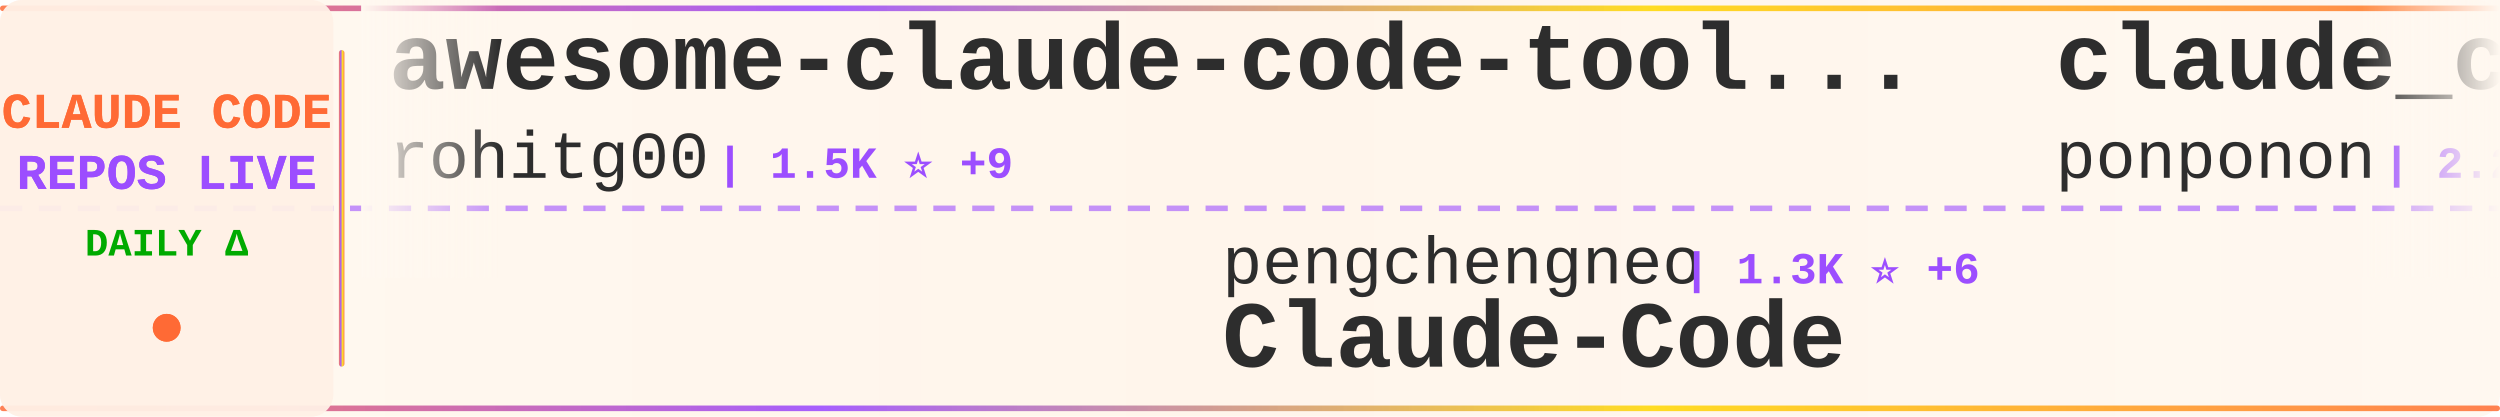
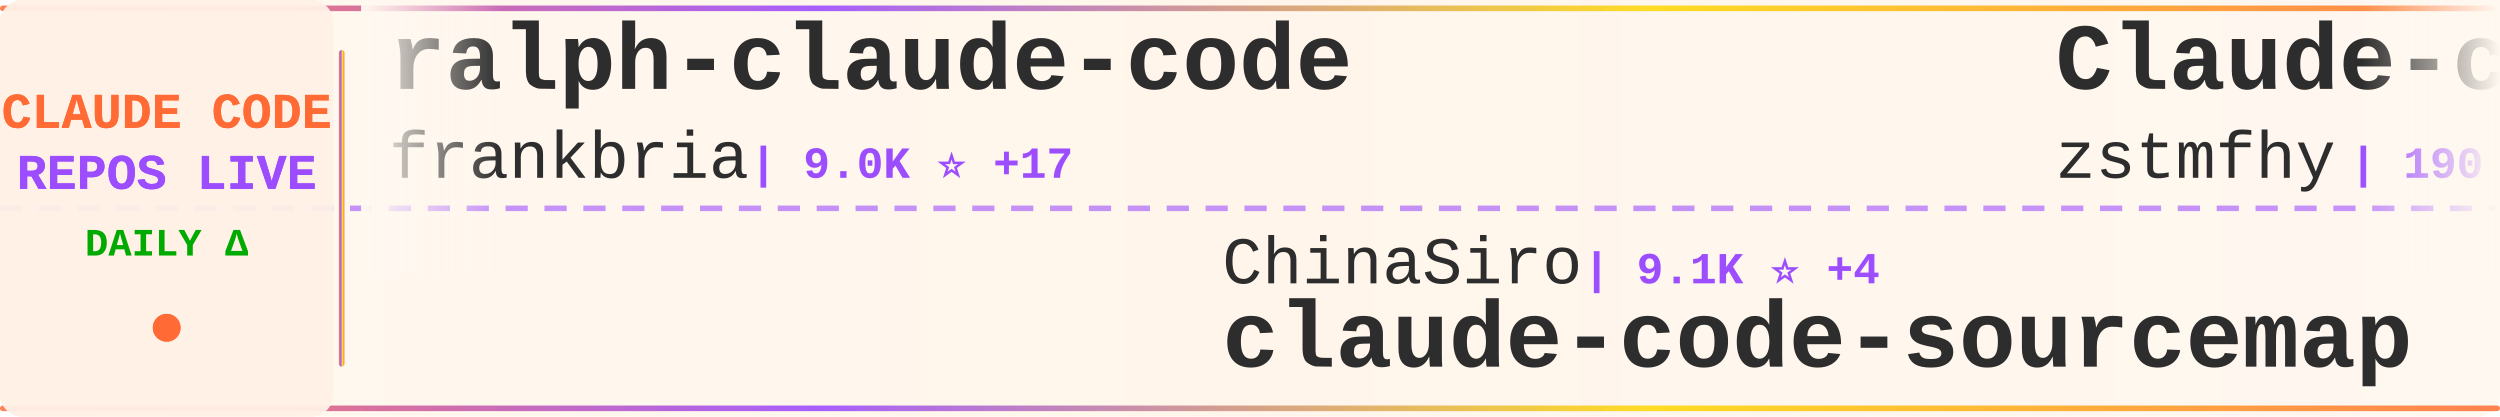
<svg xmlns="http://www.w3.org/2000/svg" width="900" height="150">
  <defs>
    <linearGradient id="tickerBg" x1="0%" y1="0%" x2="100%" y2="0%">
      <stop offset="0%" style="stop-color:#fff8f0;stop-opacity:0.98" />
      <stop offset="50%" style="stop-color:#fff5eb;stop-opacity:1" />
      <stop offset="100%" style="stop-color:#fff8f0;stop-opacity:0.98" />
    </linearGradient>
    <linearGradient id="borderGrad" x1="0%" y1="0%" x2="100%" y2="0%">
      <stop offset="0%" style="stop-color:#FF6B35;stop-opacity:0.85">
        <animate attributeName="stop-opacity" values="0.85;1;0.85" dur="2s" repeatCount="indefinite" />
      </stop>
      <stop offset="33%" style="stop-color:#9C4EFF;stop-opacity:0.9">
        <animate attributeName="stop-opacity" values="0.9;1;0.9" dur="2.2s" repeatCount="indefinite" />
      </stop>
      <stop offset="66%" style="stop-color:#FFD700;stop-opacity:0.85">
        <animate attributeName="stop-opacity" values="0.85;1;0.85" dur="1.8s" repeatCount="indefinite" />
      </stop>
      <stop offset="100%" style="stop-color:#FF6B35;stop-opacity:0.85">
        <animate attributeName="stop-opacity" values="0.85;1;0.85" dur="2s" repeatCount="indefinite" />
      </stop>
    </linearGradient>
    <filter id="textGlow">
      <feGaussianBlur stdDeviation="0.15" result="coloredBlur" />
      <feMerge>
        <feMergeNode in="coloredBlur" />
        <feMergeNode in="SourceGraphic" />
      </feMerge>
    </filter>
    <filter id="metricGlow">
      <feGaussianBlur stdDeviation="0.2" result="coloredBlur" />
      <feMerge>
        <feMergeNode in="coloredBlur" />
        <feMergeNode in="SourceGraphic" />
      </feMerge>
    </filter>
    <linearGradient id="leftFade" x1="0%" y1="0%" x2="100%" y2="0%">
      <stop offset="0%" style="stop-color:#fff8f0;stop-opacity:1" />
      <stop offset="100%" style="stop-color:#fff8f0;stop-opacity:0" />
    </linearGradient>
    <linearGradient id="rightFade" x1="0%" y1="0%" x2="100%" y2="0%">
      <stop offset="0%" style="stop-color:#fff8f0;stop-opacity:0" />
      <stop offset="100%" style="stop-color:#fff8f0;stop-opacity:1" />
    </linearGradient>
  </defs>
  <rect width="900" height="150" fill="url(#tickerBg)" rx="8" />
  <rect x="0" y="2" width="900" height="2" fill="url(#borderGrad)" rx="1" />
  <rect x="0" y="146" width="900" height="2" fill="url(#borderGrad)" rx="1" />
  <line x1="0" y1="75" x2="900" y2="75" stroke="#9C4EFF" stroke-width="2" stroke-dasharray="8 6" opacity="0.6" />
  <rect x="0" y="0" width="120" height="150" fill="#fff0e6" opacity="0.95" rx="8" />
  <text x="60" y="46" font-family="'Courier New', monospace" font-size="18" font-weight="bold" fill="#FF6B35" text-anchor="middle" filter="url(#textGlow)">
    CLAUDE CODE
  </text>
  <text x="60" y="68" font-family="'Courier New', monospace" font-size="18" font-weight="bold" fill="#9C4EFF" text-anchor="middle" filter="url(#textGlow)">
    REPOS LIVE
  </text>
  <text x="60" y="92" font-family="'Courier New', monospace" font-size="14" font-weight="bold" fill="#00aa00" text-anchor="middle">
    DAILY Δ
  </text>
  <circle cx="60" cy="118" r="5" fill="#FF6B35" filter="url(#metricGlow)">
    <animate attributeName="r" values="4;6;4" dur="1.5s" repeatCount="indefinite" />
    <animate attributeName="opacity" values="0.6;1;0.6" dur="1.5s" repeatCount="indefinite" />
  </circle>
  <rect x="122" y="18" width="2" height="114" fill="url(#borderGrad)" rx="1" />
  <clipPath id="tickerClip">
    <rect x="130" y="0" width="770" height="150" />
  </clipPath>
  <g clip-path="url(#tickerClip)">
    <g id="tickerItems">
      <animateTransform attributeName="transform" attributeType="XML" type="translate" from="0 0" to="-3000 0" dur="54s" repeatCount="indefinite" />
      <g transform="translate(0, 0)">
-         <text x="140" y="32" font-family="'Courier New', monospace" font-size="34" font-weight="bold" fill="#2d2d2d">awesome-claude-code-tool...</text>
-         <text x="140" y="64" font-family="'Courier New', monospace" font-size="24" font-weight="normal" fill="#2d2d2d" opacity="1.0">rohitg00</text>
-         <text x="258" y="64" font-family="'Courier New', monospace" font-size="16" font-weight="bold" fill="#9C4EFF"> | 1.5K ⭐ +9</text>
+         <text x="140" y="32" font-family="'Courier New', monospace" font-size="34" font-weight="bold" fill="#2d2d2d">ralph-claude-code</text>
+         <text x="140" y="64" font-family="'Courier New', monospace" font-size="24" font-weight="normal" fill="#2d2d2d" opacity="1.0">frankbria</text>
+         <text x="270" y="64" font-family="'Courier New', monospace" font-size="16" font-weight="bold" fill="#9C4EFF"> | 9.0K ⭐ +17</text>
      </g>
      <g transform="translate(300, 0)">
-         <text x="140" y="102" font-family="'Courier New', monospace" font-size="24" font-weight="normal" fill="#2d2d2d" opacity="1.0">pengchengneo</text>
-         <text x="306" y="102" font-family="'Courier New', monospace" font-size="16" font-weight="bold" fill="#9C4EFF"> | 1.3K ⭐ +6</text>
-         <text x="140" y="132" font-family="'Courier New', monospace" font-size="34" font-weight="bold" fill="#2d2d2d">Claude-Code</text>
+         <text x="140" y="102" font-family="'Courier New', monospace" font-size="24" font-weight="normal" fill="#2d2d2d" opacity="1.0">ChinaSiro</text>
+         <text x="270" y="102" font-family="'Courier New', monospace" font-size="16" font-weight="bold" fill="#9C4EFF"> | 9.1K ⭐ +4</text>
+         <text x="140" y="132" font-family="'Courier New', monospace" font-size="34" font-weight="bold" fill="#2d2d2d">claude-code-sourcemap</text>
      </g>
      <g transform="translate(600, 0)">
-         <text x="140" y="32" font-family="'Courier New', monospace" font-size="34" font-weight="bold" fill="#2d2d2d">claude_code_src</text>
-         <text x="140" y="64" font-family="'Courier New', monospace" font-size="24" font-weight="normal" fill="#2d2d2d" opacity="1.0">ponponon</text>
-         <text x="258" y="64" font-family="'Courier New', monospace" font-size="16" font-weight="bold" fill="#9C4EFF"> | 2.2K ⭐ +2</text>
+         <text x="140" y="32" font-family="'Courier New', monospace" font-size="34" font-weight="bold" fill="#2d2d2d">Claude-code</text>
+         <text x="140" y="64" font-family="'Courier New', monospace" font-size="24" font-weight="normal" fill="#2d2d2d" opacity="1.0">zstmfhy</text>
+         <text x="246" y="64" font-family="'Courier New', monospace" font-size="16" font-weight="bold" fill="#9C4EFF"> | 190 ⭐</text>
      </g>
      <g transform="translate(900, 0)">
-         <text x="140" y="102" font-family="'Courier New', monospace" font-size="24" font-weight="normal" fill="#2d2d2d" opacity="1.0">eyaltoledano</text>
-         <text x="306" y="102" font-family="'Courier New', monospace" font-size="16" font-weight="bold" fill="#9C4EFF"> | 27.0K ⭐ +7</text>
-         <text x="140" y="132" font-family="'Courier New', monospace" font-size="34" font-weight="bold" fill="#2d2d2d">claude-task-master</text>
+         <text x="140" y="102" font-family="'Courier New', monospace" font-size="24" font-weight="normal" fill="#2d2d2d" opacity="1.0">wanshuiyin</text>
+         <text x="282" y="102" font-family="'Courier New', monospace" font-size="16" font-weight="bold" fill="#9C4EFF"> | 7.9K ⭐ +46</text>
+         <text x="140" y="132" font-family="'Courier New', monospace" font-size="34" font-weight="bold" fill="#2d2d2d">Auto-claude-code-researc...</text>
      </g>
      <g transform="translate(1200, 0)">
-         <text x="140" y="32" font-family="'Courier New', monospace" font-size="34" font-weight="bold" fill="#2d2d2d">claude-code-from-source</text>
-         <text x="140" y="64" font-family="'Courier New', monospace" font-size="24" font-weight="normal" fill="#2d2d2d" opacity="1.0">alejandrobalderas</text>
-         <text x="366" y="64" font-family="'Courier New', monospace" font-size="16" font-weight="bold" fill="#9C4EFF"> | 1.8K ⭐ +3</text>
+         <text x="140" y="32" font-family="'Courier New', monospace" font-size="34" font-weight="bold" fill="#2d2d2d">claude-code-guide</text>
+         <text x="140" y="64" font-family="'Courier New', monospace" font-size="24" font-weight="normal" fill="#2d2d2d" opacity="1.0">Cranot</text>
+         <text x="234" y="64" font-family="'Courier New', monospace" font-size="16" font-weight="bold" fill="#9C4EFF"> | 2.6K ⭐ +2</text>
      </g>
      <g transform="translate(1500, 0)">
-         <text x="140" y="102" font-family="'Courier New', monospace" font-size="24" font-weight="normal" fill="#2d2d2d" opacity="1.0">Pimzino</text>
-         <text x="246" y="102" font-family="'Courier New', monospace" font-size="16" font-weight="bold" fill="#9C4EFF"> | 3.7K ⭐ +2</text>
-         <text x="140" y="132" font-family="'Courier New', monospace" font-size="34" font-weight="bold" fill="#2d2d2d">claude-code-spec-workflo...</text>
+         <text x="140" y="102" font-family="'Courier New', monospace" font-size="24" font-weight="normal" fill="#2d2d2d" opacity="1.0">1rgs</text>
+         <text x="210" y="102" font-family="'Courier New', monospace" font-size="16" font-weight="bold" fill="#9C4EFF"> | 3.5K ⭐ +2</text>
+         <text x="140" y="132" font-family="'Courier New', monospace" font-size="34" font-weight="bold" fill="#2d2d2d">claude-code-proxy</text>
      </g>
      <g transform="translate(1800, 0)">
-         <text x="140" y="32" font-family="'Courier New', monospace" font-size="34" font-weight="bold" fill="#2d2d2d">claude-code-telegram</text>
-         <text x="140" y="64" font-family="'Courier New', monospace" font-size="24" font-weight="normal" fill="#2d2d2d" opacity="1.0">RichardAtCT</text>
-         <text x="294" y="64" font-family="'Courier New', monospace" font-size="16" font-weight="bold" fill="#9C4EFF"> | 2.5K ⭐ +9</text>
+         <text x="140" y="32" font-family="'Courier New', monospace" font-size="34" font-weight="bold" fill="#2d2d2d">claude-code-from-scratch</text>
+         <text x="140" y="64" font-family="'Courier New', monospace" font-size="24" font-weight="normal" fill="#2d2d2d" opacity="1.0">Windy3f3f3f3f</text>
+         <text x="318" y="64" font-family="'Courier New', monospace" font-size="16" font-weight="bold" fill="#9C4EFF"> | 1.1K ⭐ +5</text>
      </g>
      <g transform="translate(2100, 0)">
-         <text x="140" y="102" font-family="'Courier New', monospace" font-size="24" font-weight="normal" fill="#2d2d2d" opacity="1.0">edmund-io</text>
-         <text x="270" y="102" font-family="'Courier New', monospace" font-size="16" font-weight="bold" fill="#9C4EFF"> | 1.4K ⭐ +1</text>
-         <text x="140" y="132" font-family="'Courier New', monospace" font-size="34" font-weight="bold" fill="#2d2d2d">edmunds-claude-code</text>
+         <text x="140" y="102" font-family="'Courier New', monospace" font-size="24" font-weight="normal" fill="#2d2d2d" opacity="1.0">VoltAgent</text>
+         <text x="270" y="102" font-family="'Courier New', monospace" font-size="16" font-weight="bold" fill="#9C4EFF"> | 19.0K ⭐ +54</text>
+         <text x="140" y="132" font-family="'Courier New', monospace" font-size="34" font-weight="bold" fill="#2d2d2d">awesome-claude-code-suba...</text>
      </g>
      <g transform="translate(2400, 0)">
-         <text x="140" y="32" font-family="'Courier New', monospace" font-size="34" font-weight="bold" fill="#2d2d2d">my-claude-code-setup</text>
-         <text x="140" y="64" font-family="'Courier New', monospace" font-size="24" font-weight="normal" fill="#2d2d2d" opacity="1.0">centminmod</text>
-         <text x="282" y="64" font-family="'Courier New', monospace" font-size="16" font-weight="bold" fill="#9C4EFF"> | 2.2K ⭐ +3</text>
+         <text x="140" y="32" font-family="'Courier New', monospace" font-size="34" font-weight="bold" fill="#2d2d2d">claude-code-cli</text>
+         <text x="140" y="64" font-family="'Courier New', monospace" font-size="24" font-weight="normal" fill="#2d2d2d" opacity="1.0">huangserva</text>
+         <text x="282" y="64" font-family="'Courier New', monospace" font-size="16" font-weight="bold" fill="#9C4EFF"> | 571 ⭐ +3</text>
      </g>
      <g transform="translate(2700, 0)">
-         <text x="140" y="102" font-family="'Courier New', monospace" font-size="24" font-weight="normal" fill="#2d2d2d" opacity="1.0">ding113</text>
-         <text x="246" y="102" font-family="'Courier New', monospace" font-size="16" font-weight="bold" fill="#9C4EFF"> | 2.7K ⭐ +4</text>
-         <text x="140" y="132" font-family="'Courier New', monospace" font-size="34" font-weight="bold" fill="#2d2d2d">claude-code-hub</text>
+         <text x="140" y="102" font-family="'Courier New', monospace" font-size="24" font-weight="normal" fill="#2d2d2d" opacity="1.0">router-for-me</text>
+         <text x="318" y="102" font-family="'Courier New', monospace" font-size="16" font-weight="bold" fill="#9C4EFF"> | 30.4K ⭐ +142</text>
+         <text x="140" y="132" font-family="'Courier New', monospace" font-size="34" font-weight="bold" fill="#2d2d2d">CLIProxyAPI</text>
      </g>
      <g transform="translate(3000, 0)">
-         <text x="140" y="32" font-family="'Courier New', monospace" font-size="34" font-weight="bold" fill="#2d2d2d">awesome-claude-code-tool...</text>
-         <text x="140" y="64" font-family="'Courier New', monospace" font-size="24" font-weight="normal" fill="#2d2d2d" opacity="1.0">rohitg00</text>
-         <text x="258" y="64" font-family="'Courier New', monospace" font-size="16" font-weight="bold" fill="#9C4EFF"> | 1.5K ⭐ +9</text>
+         <text x="140" y="32" font-family="'Courier New', monospace" font-size="34" font-weight="bold" fill="#2d2d2d">ralph-claude-code</text>
+         <text x="140" y="64" font-family="'Courier New', monospace" font-size="24" font-weight="normal" fill="#2d2d2d" opacity="1.0">frankbria</text>
+         <text x="270" y="64" font-family="'Courier New', monospace" font-size="16" font-weight="bold" fill="#9C4EFF"> | 9.0K ⭐ +17</text>
      </g>
      <g transform="translate(3300, 0)">
-         <text x="140" y="102" font-family="'Courier New', monospace" font-size="24" font-weight="normal" fill="#2d2d2d" opacity="1.0">pengchengneo</text>
-         <text x="306" y="102" font-family="'Courier New', monospace" font-size="16" font-weight="bold" fill="#9C4EFF"> | 1.3K ⭐ +6</text>
-         <text x="140" y="132" font-family="'Courier New', monospace" font-size="34" font-weight="bold" fill="#2d2d2d">Claude-Code</text>
+         <text x="140" y="102" font-family="'Courier New', monospace" font-size="24" font-weight="normal" fill="#2d2d2d" opacity="1.0">ChinaSiro</text>
+         <text x="270" y="102" font-family="'Courier New', monospace" font-size="16" font-weight="bold" fill="#9C4EFF"> | 9.1K ⭐ +4</text>
+         <text x="140" y="132" font-family="'Courier New', monospace" font-size="34" font-weight="bold" fill="#2d2d2d">claude-code-sourcemap</text>
      </g>
      <g transform="translate(3600, 0)">
-         <text x="140" y="32" font-family="'Courier New', monospace" font-size="34" font-weight="bold" fill="#2d2d2d">claude_code_src</text>
-         <text x="140" y="64" font-family="'Courier New', monospace" font-size="24" font-weight="normal" fill="#2d2d2d" opacity="1.0">ponponon</text>
-         <text x="258" y="64" font-family="'Courier New', monospace" font-size="16" font-weight="bold" fill="#9C4EFF"> | 2.2K ⭐ +2</text>
+         <text x="140" y="32" font-family="'Courier New', monospace" font-size="34" font-weight="bold" fill="#2d2d2d">Claude-code</text>
+         <text x="140" y="64" font-family="'Courier New', monospace" font-size="24" font-weight="normal" fill="#2d2d2d" opacity="1.0">zstmfhy</text>
+         <text x="246" y="64" font-family="'Courier New', monospace" font-size="16" font-weight="bold" fill="#9C4EFF"> | 190 ⭐</text>
      </g>
      <g transform="translate(3900, 0)">
-         <text x="140" y="102" font-family="'Courier New', monospace" font-size="24" font-weight="normal" fill="#2d2d2d" opacity="1.0">eyaltoledano</text>
-         <text x="306" y="102" font-family="'Courier New', monospace" font-size="16" font-weight="bold" fill="#9C4EFF"> | 27.0K ⭐ +7</text>
-         <text x="140" y="132" font-family="'Courier New', monospace" font-size="34" font-weight="bold" fill="#2d2d2d">claude-task-master</text>
+         <text x="140" y="102" font-family="'Courier New', monospace" font-size="24" font-weight="normal" fill="#2d2d2d" opacity="1.0">wanshuiyin</text>
+         <text x="282" y="102" font-family="'Courier New', monospace" font-size="16" font-weight="bold" fill="#9C4EFF"> | 7.9K ⭐ +46</text>
+         <text x="140" y="132" font-family="'Courier New', monospace" font-size="34" font-weight="bold" fill="#2d2d2d">Auto-claude-code-researc...</text>
      </g>
    </g>
  </g>
  <rect x="130" y="0" width="50" height="100" fill="url(#leftFade)" />
  <rect x="850" y="0" width="50" height="100" fill="url(#rightFade)" />
</svg>
